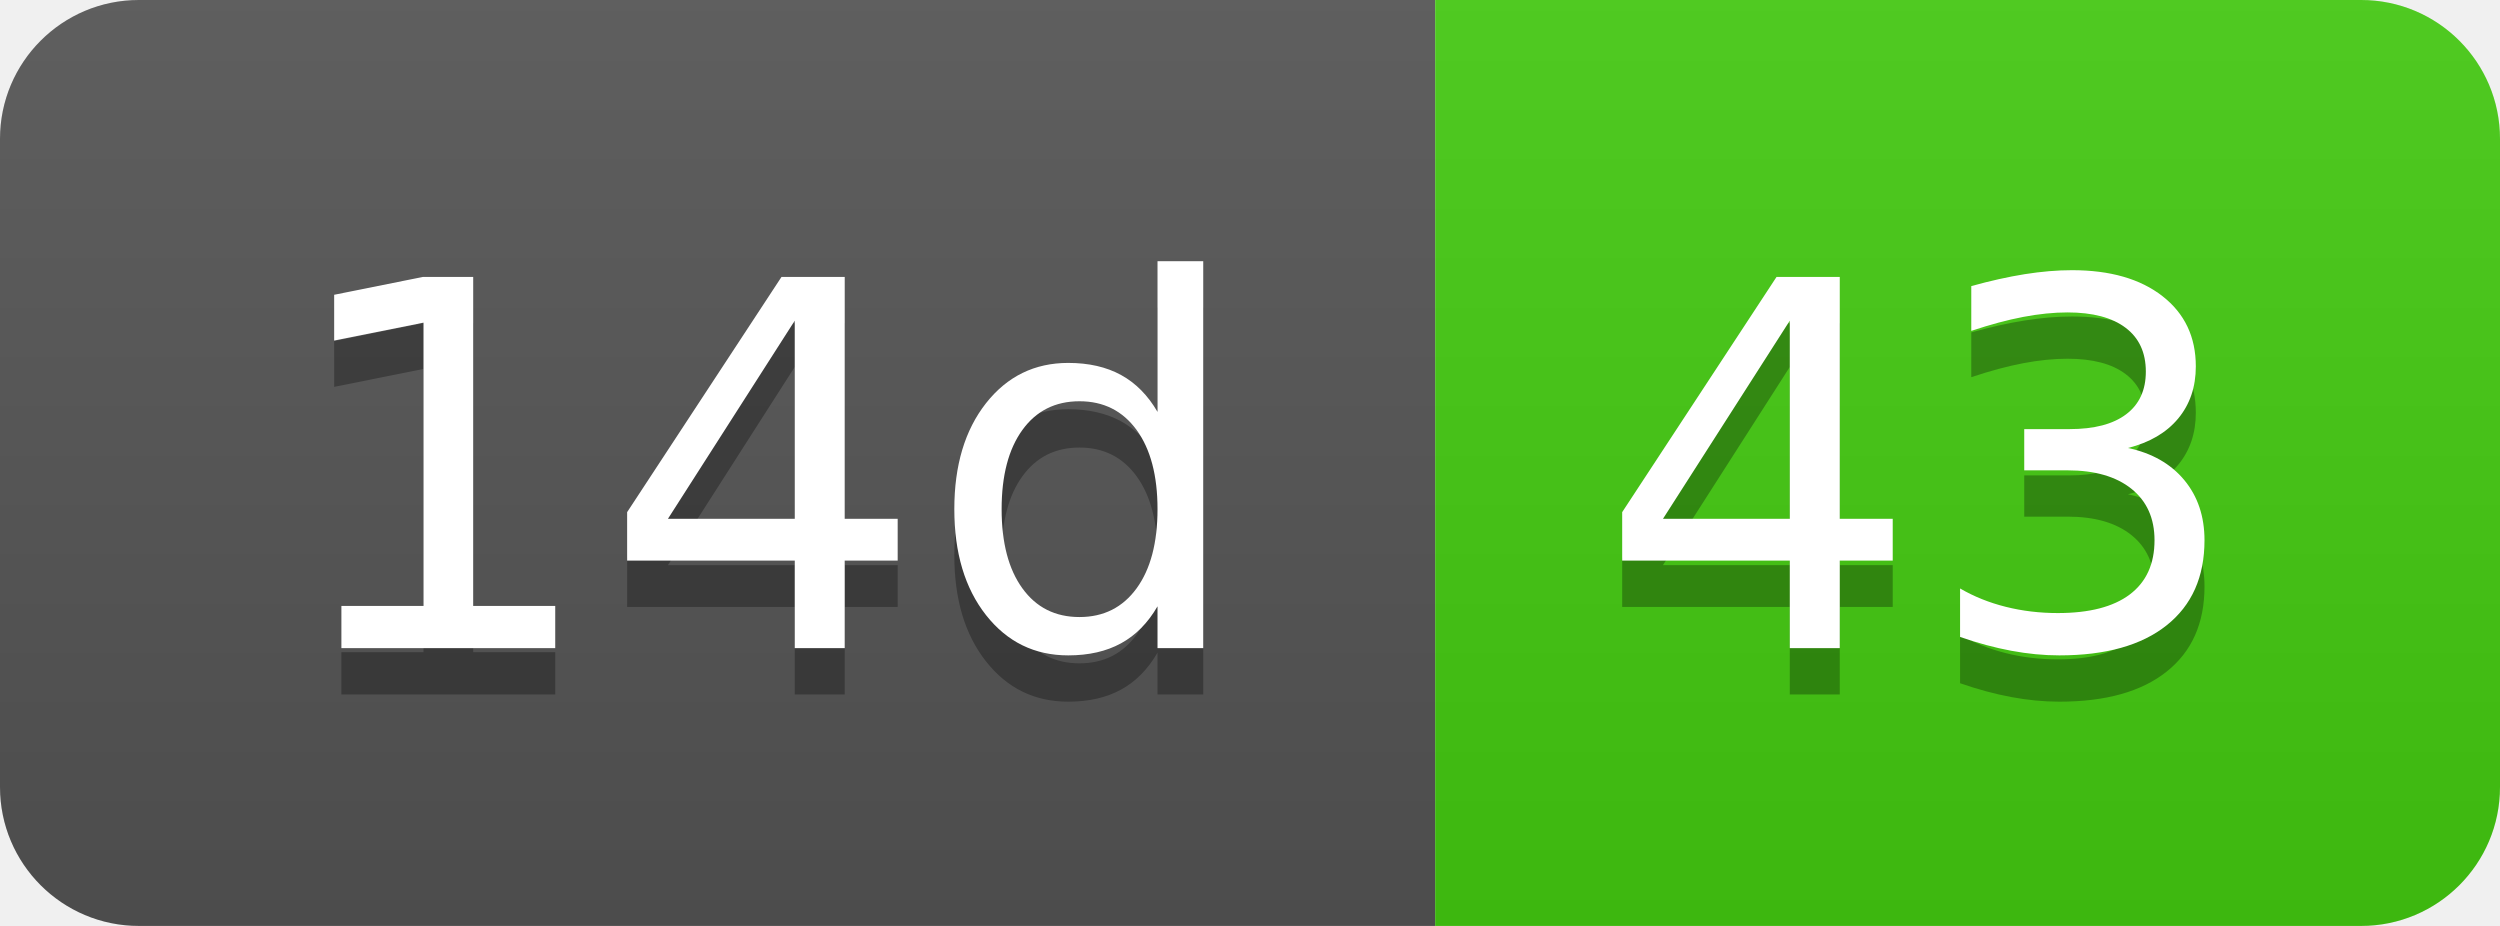
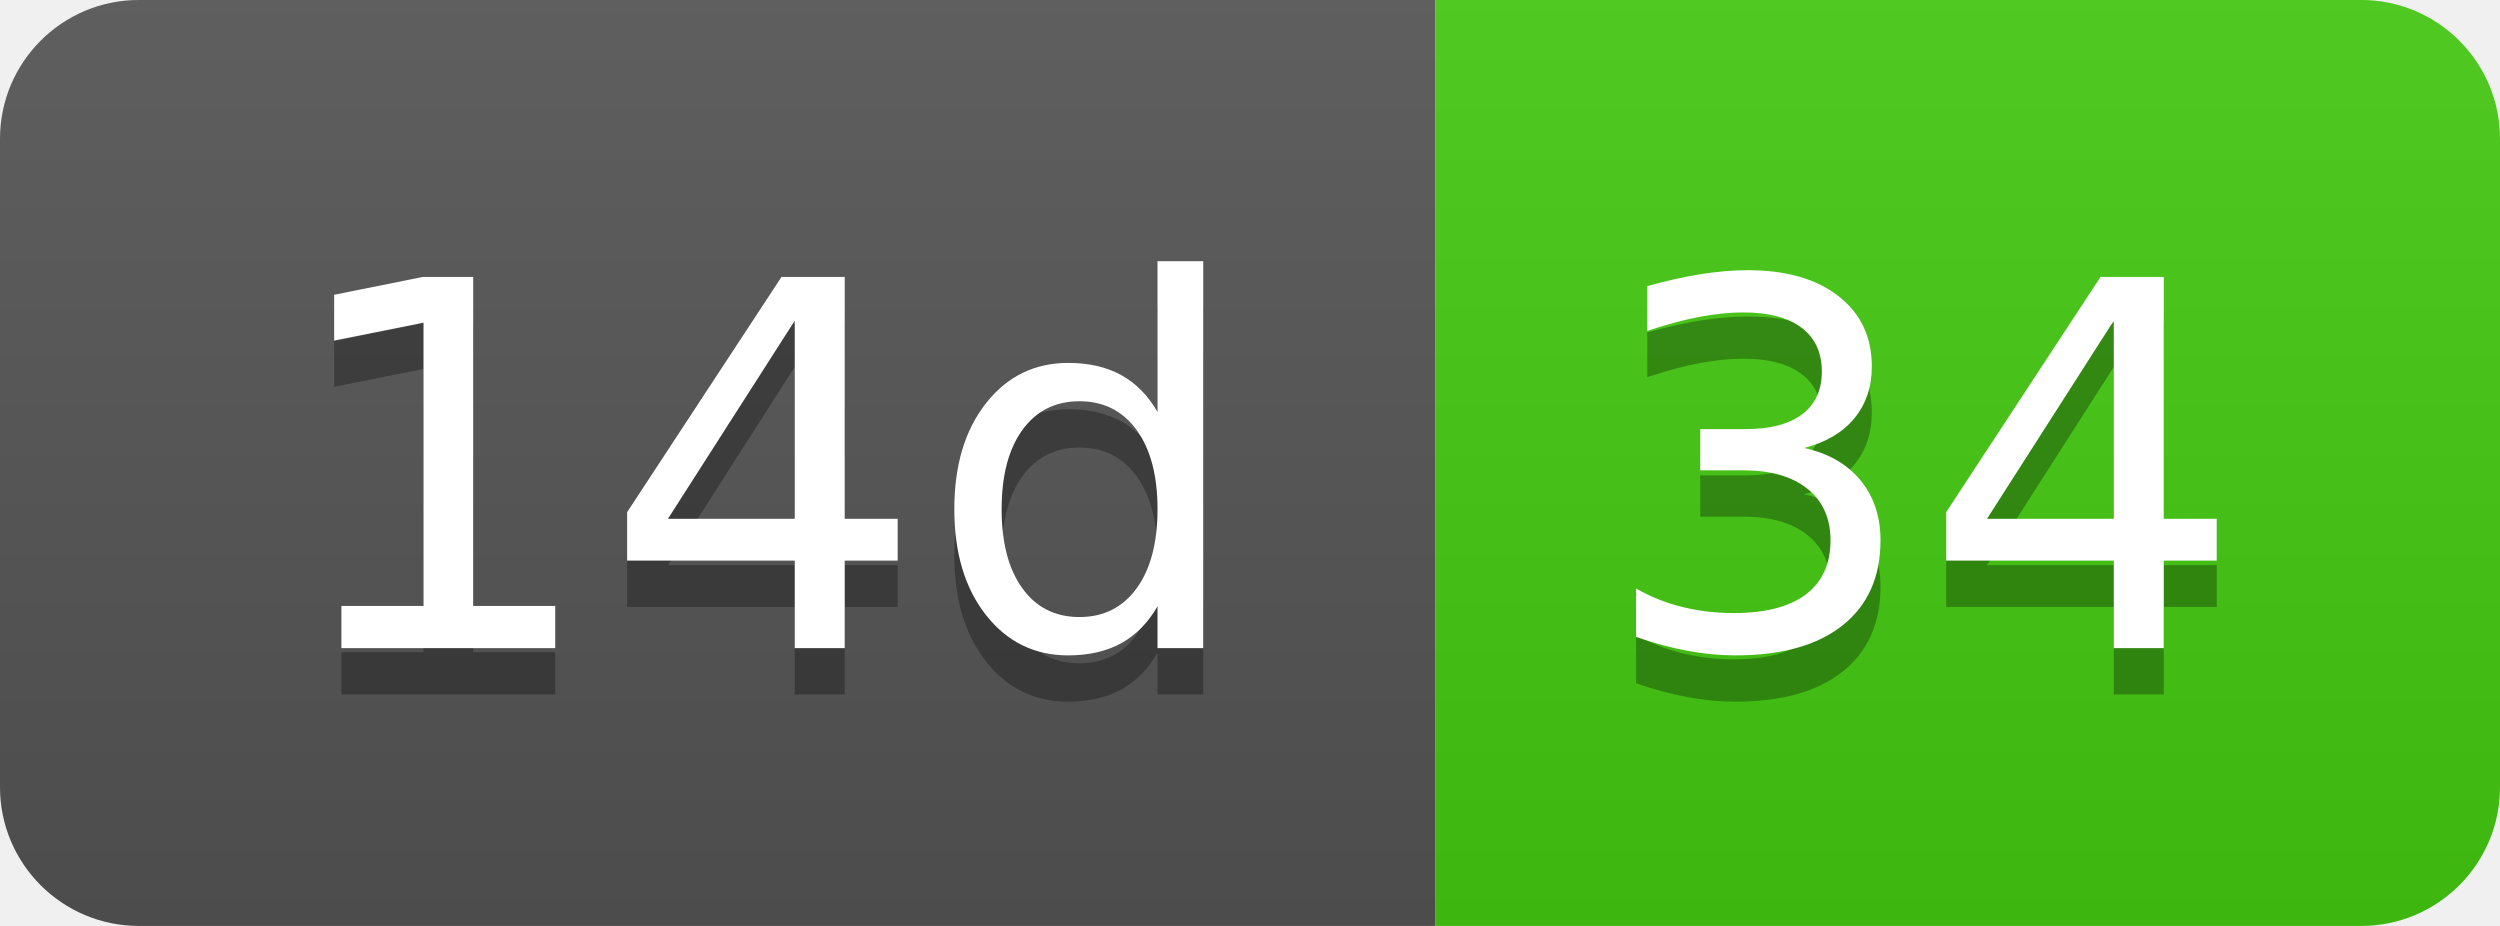
- <svg xmlns="http://www.w3.org/2000/svg" width="54" height="20" role="img" aria-label="14d: 43">
+ <svg xmlns="http://www.w3.org/2000/svg" width="54" height="20" role="img" aria-label="14d: 34">
  <linearGradient id="s" x2="0" y2="100%">
    <stop offset="0" stop-color="#bbb" stop-opacity=".1" />
    <stop offset="1" stop-opacity=".1" />
  </linearGradient>
  <clipPath id="r">
    <rect width="54" height="20" rx="3" fill="#fff" />
  </clipPath>
  <g clip-path="url(#r)">
    <rect width="31" height="20" fill="#555" />
    <rect x="31" width="23" height="20" fill="#4c1" />
    <rect width="54" height="20" fill="url(#s)" />
  </g>
  <g fill="#fff" text-anchor="middle" font-family="Verdana,Geneva,DejaVu Sans,sans-serif" text-rendering="geometricPrecision" font-size="110">
    <text aria-hidden="true" x="165" y="150" fill="#010101" fill-opacity=".3" transform="scale(.1)" textLength="210">14d</text>
    <text x="165" y="140" transform="scale(.1)" fill="#fff" textLength="210">14d</text>
-     <text aria-hidden="true" x="415" y="150" fill="#010101" fill-opacity=".3" transform="scale(.1)" textLength="130">43</text>
-     <text x="415" y="140" transform="scale(.1)" fill="#fff" textLength="130">43</text>
+     <text aria-hidden="true" x="415" y="150" fill="#010101" fill-opacity=".3" transform="scale(.1)" textLength="130">34</text>
+     <text x="415" y="140" transform="scale(.1)" fill="#fff" textLength="130">34</text>
  </g>
</svg>
